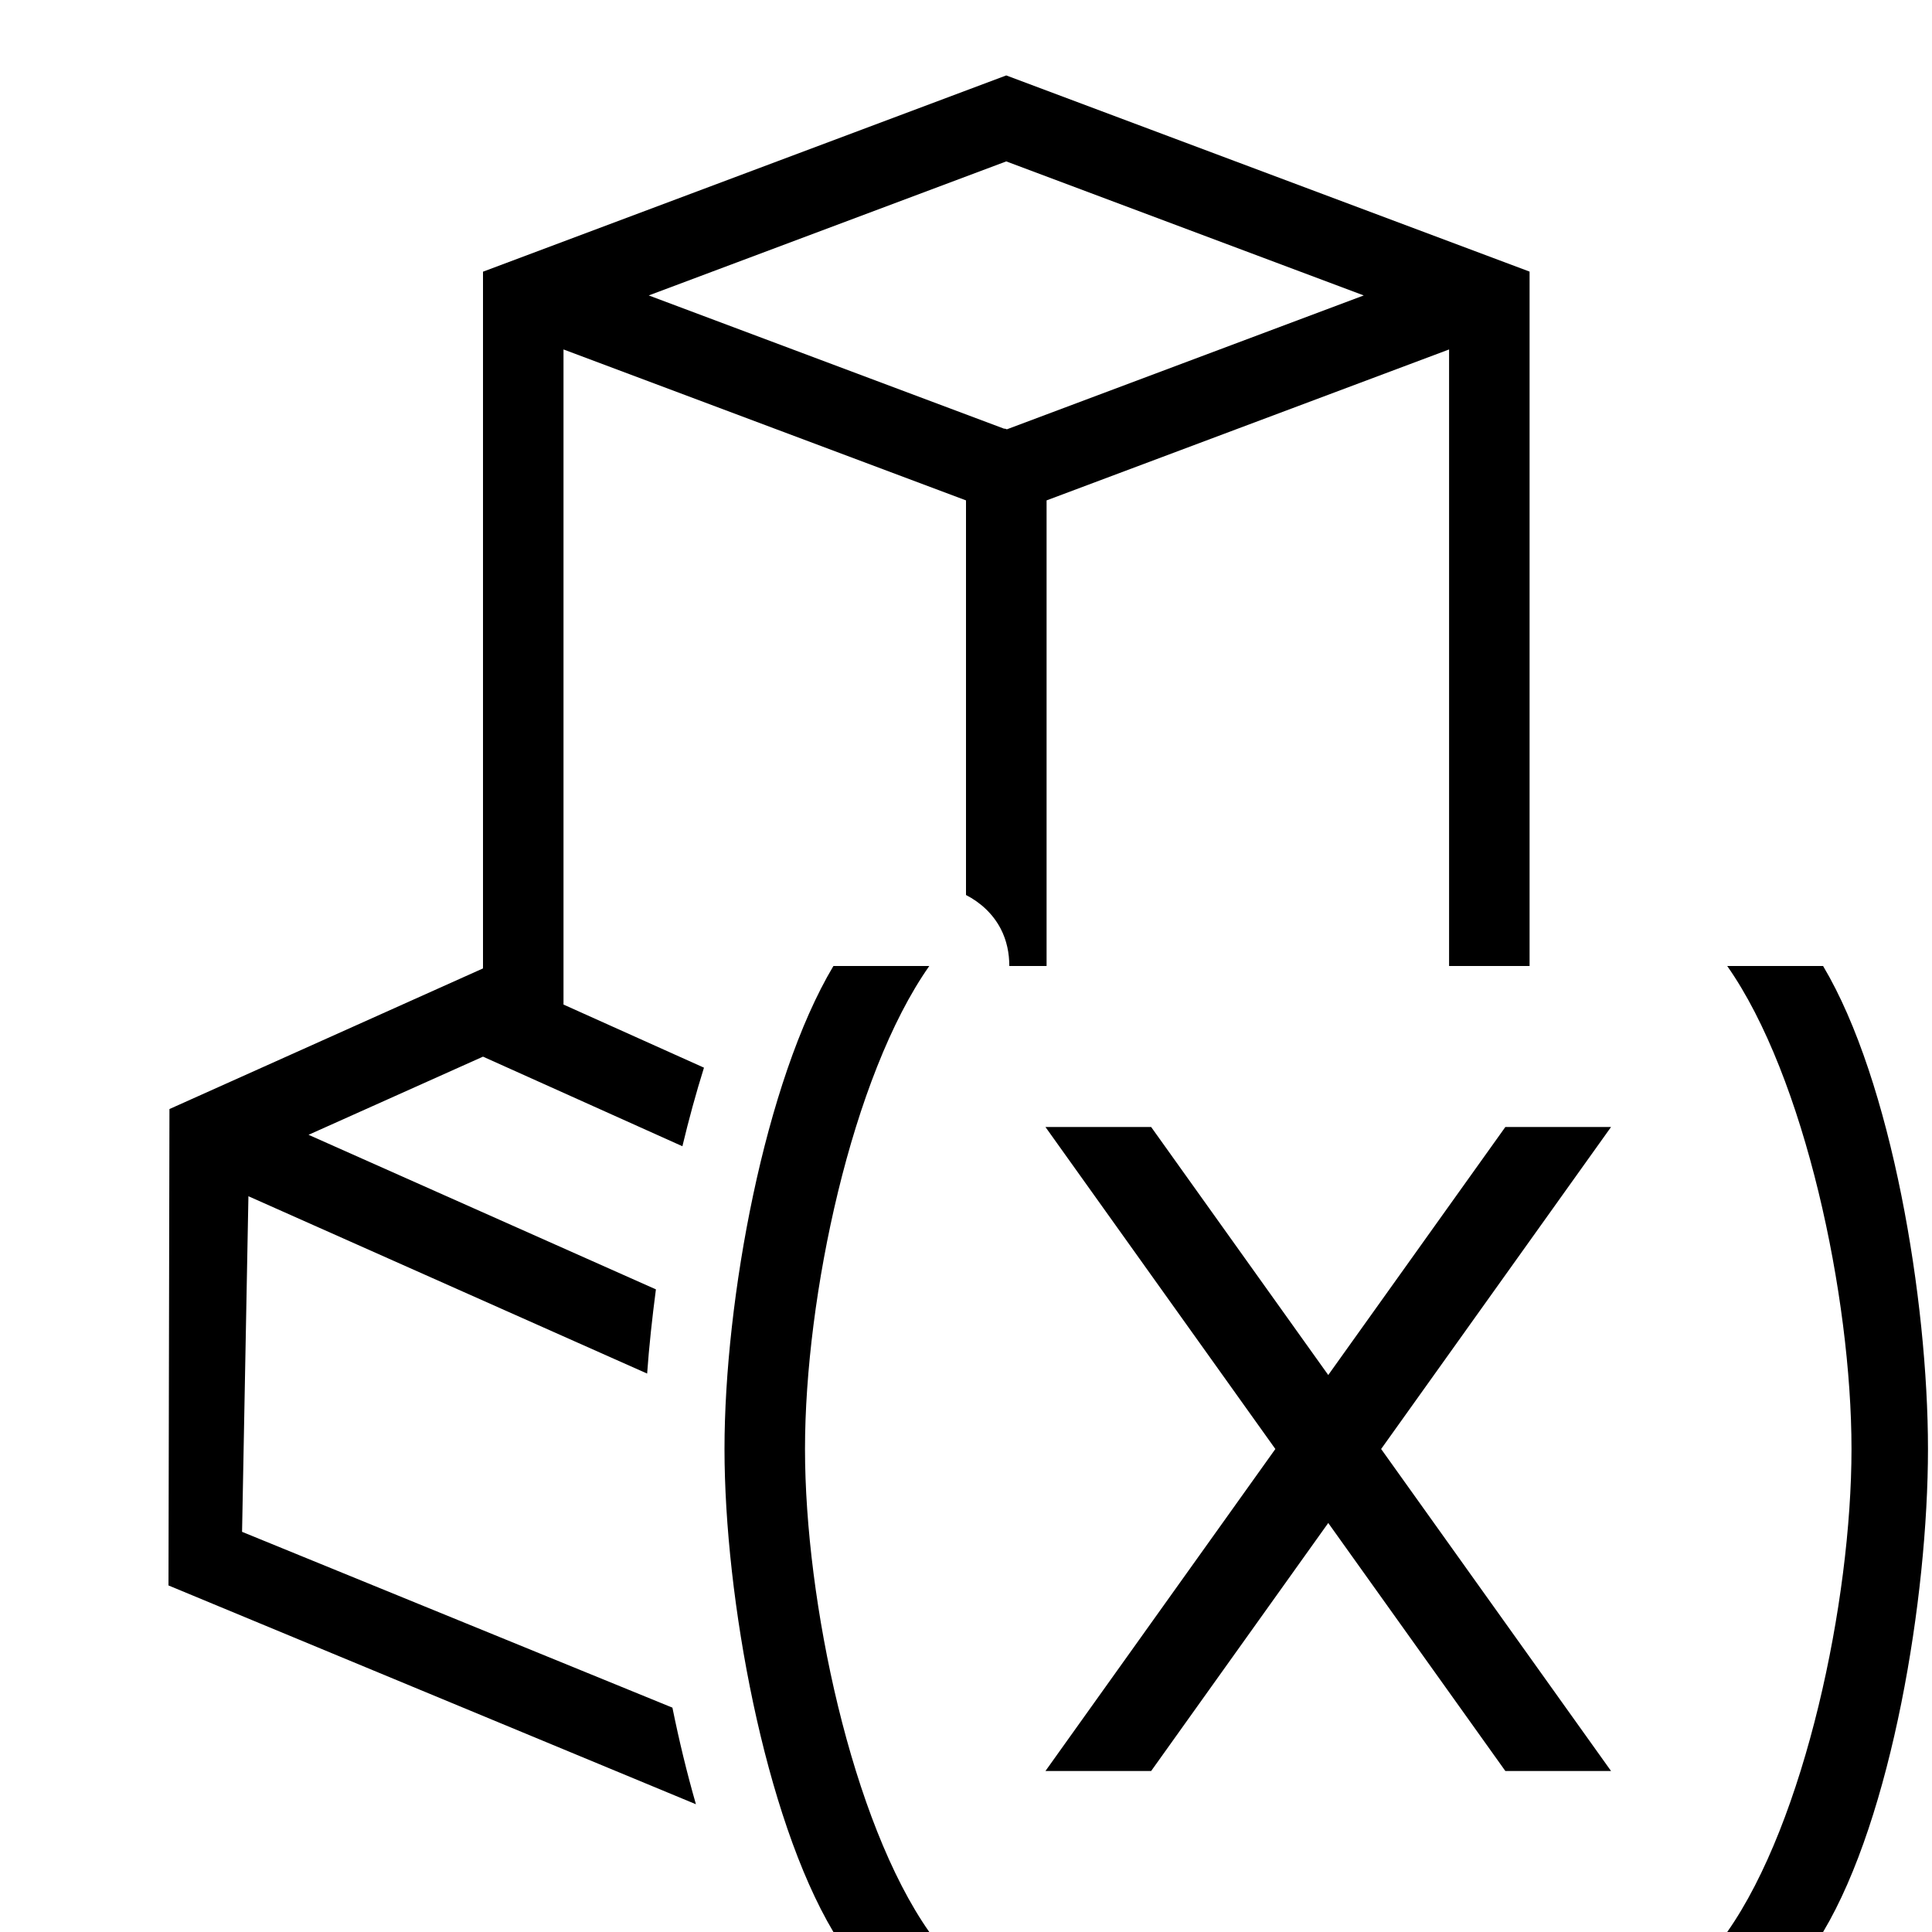
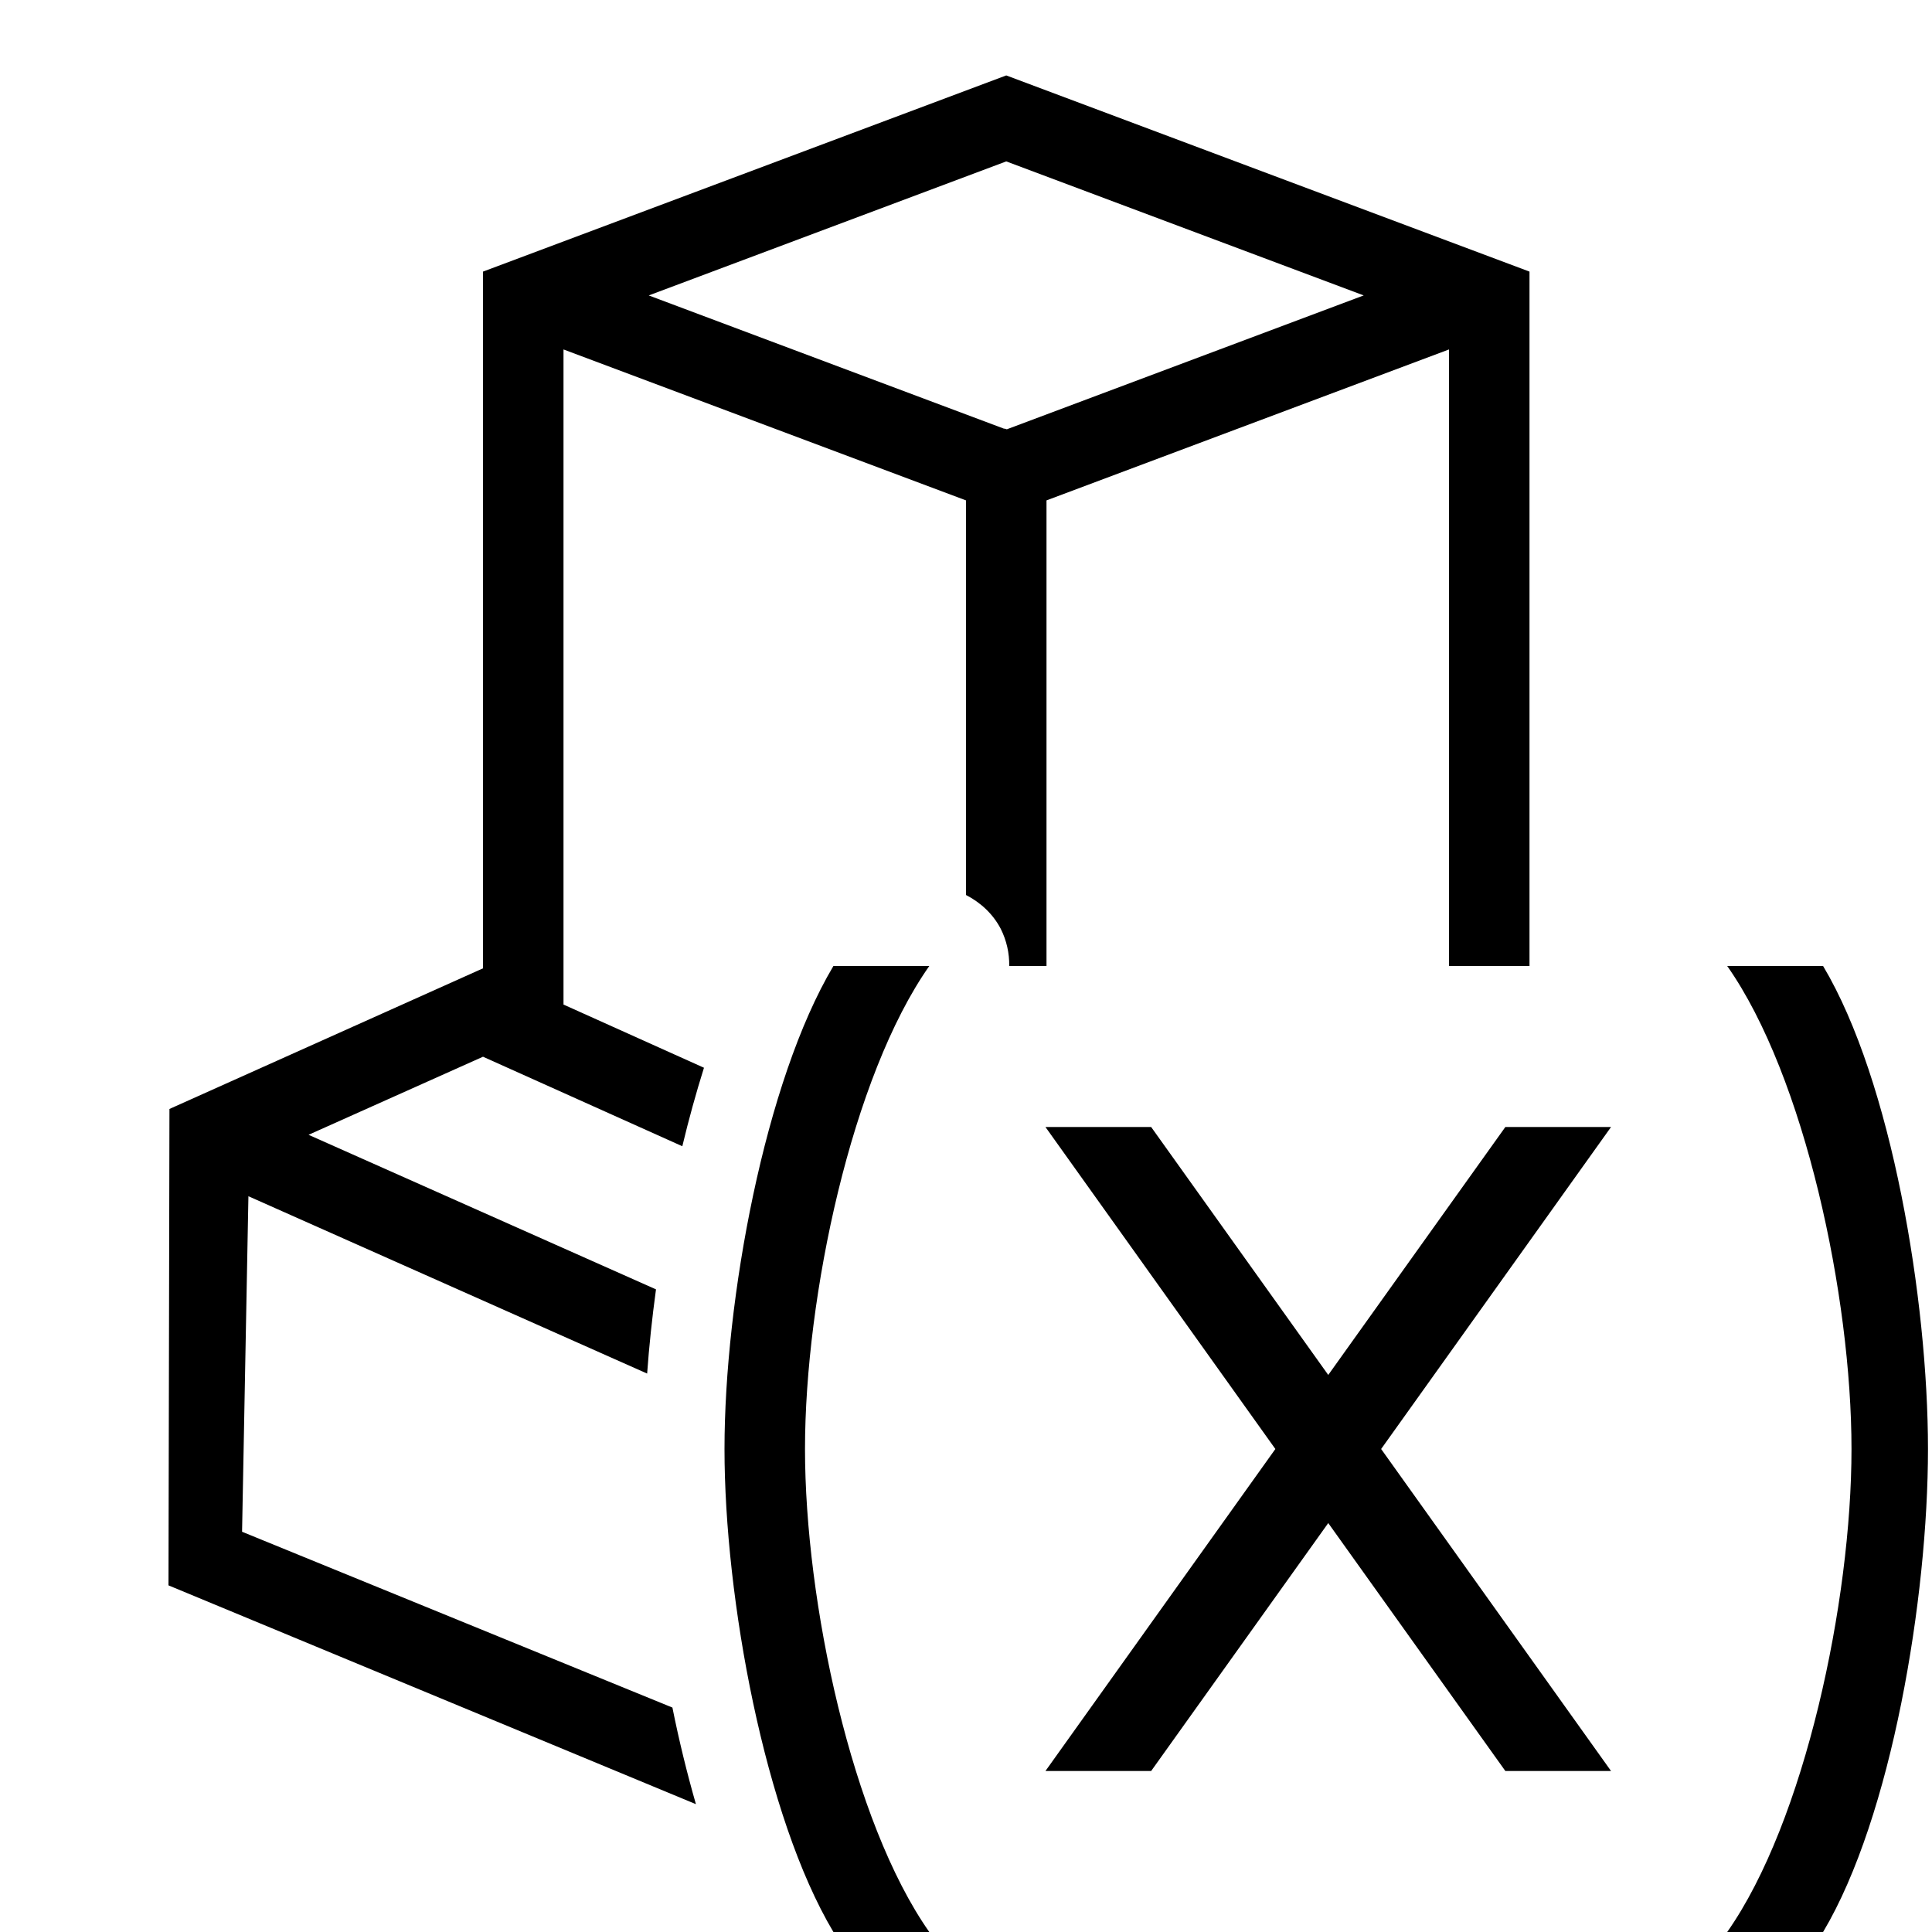
- <svg xmlns="http://www.w3.org/2000/svg" id="icons" viewBox="0 0 24 24">
-   <rect width="24" height="24" style="fill:none;" />
-   <path d="M3.007,19.028l.079-4.168,4.953,2.203c.024-.336.062-.687.109-1.046l-4.315-1.92,2.167-.971,2.477,1.113c.08-.334.169-.66.268-.976l-1.745-.784V4.341l5,1.875v4.902c.18.093.335.234.432.421.075.145.106.303.106.461h.463v-5.784l5-1.875v7.659h1V3.374L12.5.937l-6.5,2.438v8.655l-3.895,1.747-.012,5.918,6.552,2.718c-.112-.39-.209-.791-.292-1.2l-5.346-2.184ZM16.941,3.67l-4.433,1.663-.027-.009-.006.002-4.416-1.656,4.441-1.665,4.441,1.665ZM20.013,22h-1.313l-2.2-3.081-2.2,3.081h-1.313l2.856-4-2.856-4h1.313l2.2,3.081,2.2-3.081h1.313l-2.856,4,2.856,4ZM23.95,18c0,1.849-.449,4.569-1.303,6h-1.191c.964-1.371,1.544-4.109,1.544-6s-.58-4.629-1.544-6h1.191c.853,1.431,1.303,4.151,1.303,6ZM11.544,24h-1.191c-.853-1.431-1.353-4.151-1.353-6s.499-4.569,1.353-6h1.191c-.964,1.371-1.544,4.109-1.544,6s.58,4.629,1.544,6Z" />
+ <svg xmlns="http://www.w3.org/2000/svg" viewBox="0 0 24 24">
+   <path fill="none" d="M0 0h24v24H0z" />
+   <path d="M3.007 19.028l.079-4.168 4.953 2.203c.024-.336.061-.687.11-1.046l-4.316-1.92L6 13.127l2.476 1.112c.08-.334.17-.66.269-.975L7 12.479V4.341l5 1.875v4.902c.18.093.335.234.432.421a.992.992 0 0 1 .105.461H13V6.216l5-1.875V12h1V3.374L12.5.937 6 3.374v8.655l-3.895 1.747-.012 5.918 6.552 2.718c-.112-.39-.21-.791-.292-1.2l-5.346-2.184zM16.94 3.67l-4.433 1.663-.028-.009-.005.002L8.059 3.67 12.5 2.005l4.441 1.665zM20.013 22H18.7l-2.2-3.08L14.3 22h-1.313l2.856-4-2.856-4H14.3l2.2 3.08L18.7 14h1.313l-2.856 4 2.856 4zm3.937-4c0 1.85-.45 4.569-1.303 6h-1.191C22.42 22.629 23 19.891 23 18s-.58-4.629-1.544-6h1.191c.854 1.431 1.303 4.15 1.303 6zm-12.406 6h-1.191C9.499 22.569 9 19.85 9 18s.5-4.569 1.353-6h1.191C10.58 13.371 10 16.109 10 18s.58 4.629 1.544 6z" />
</svg>
